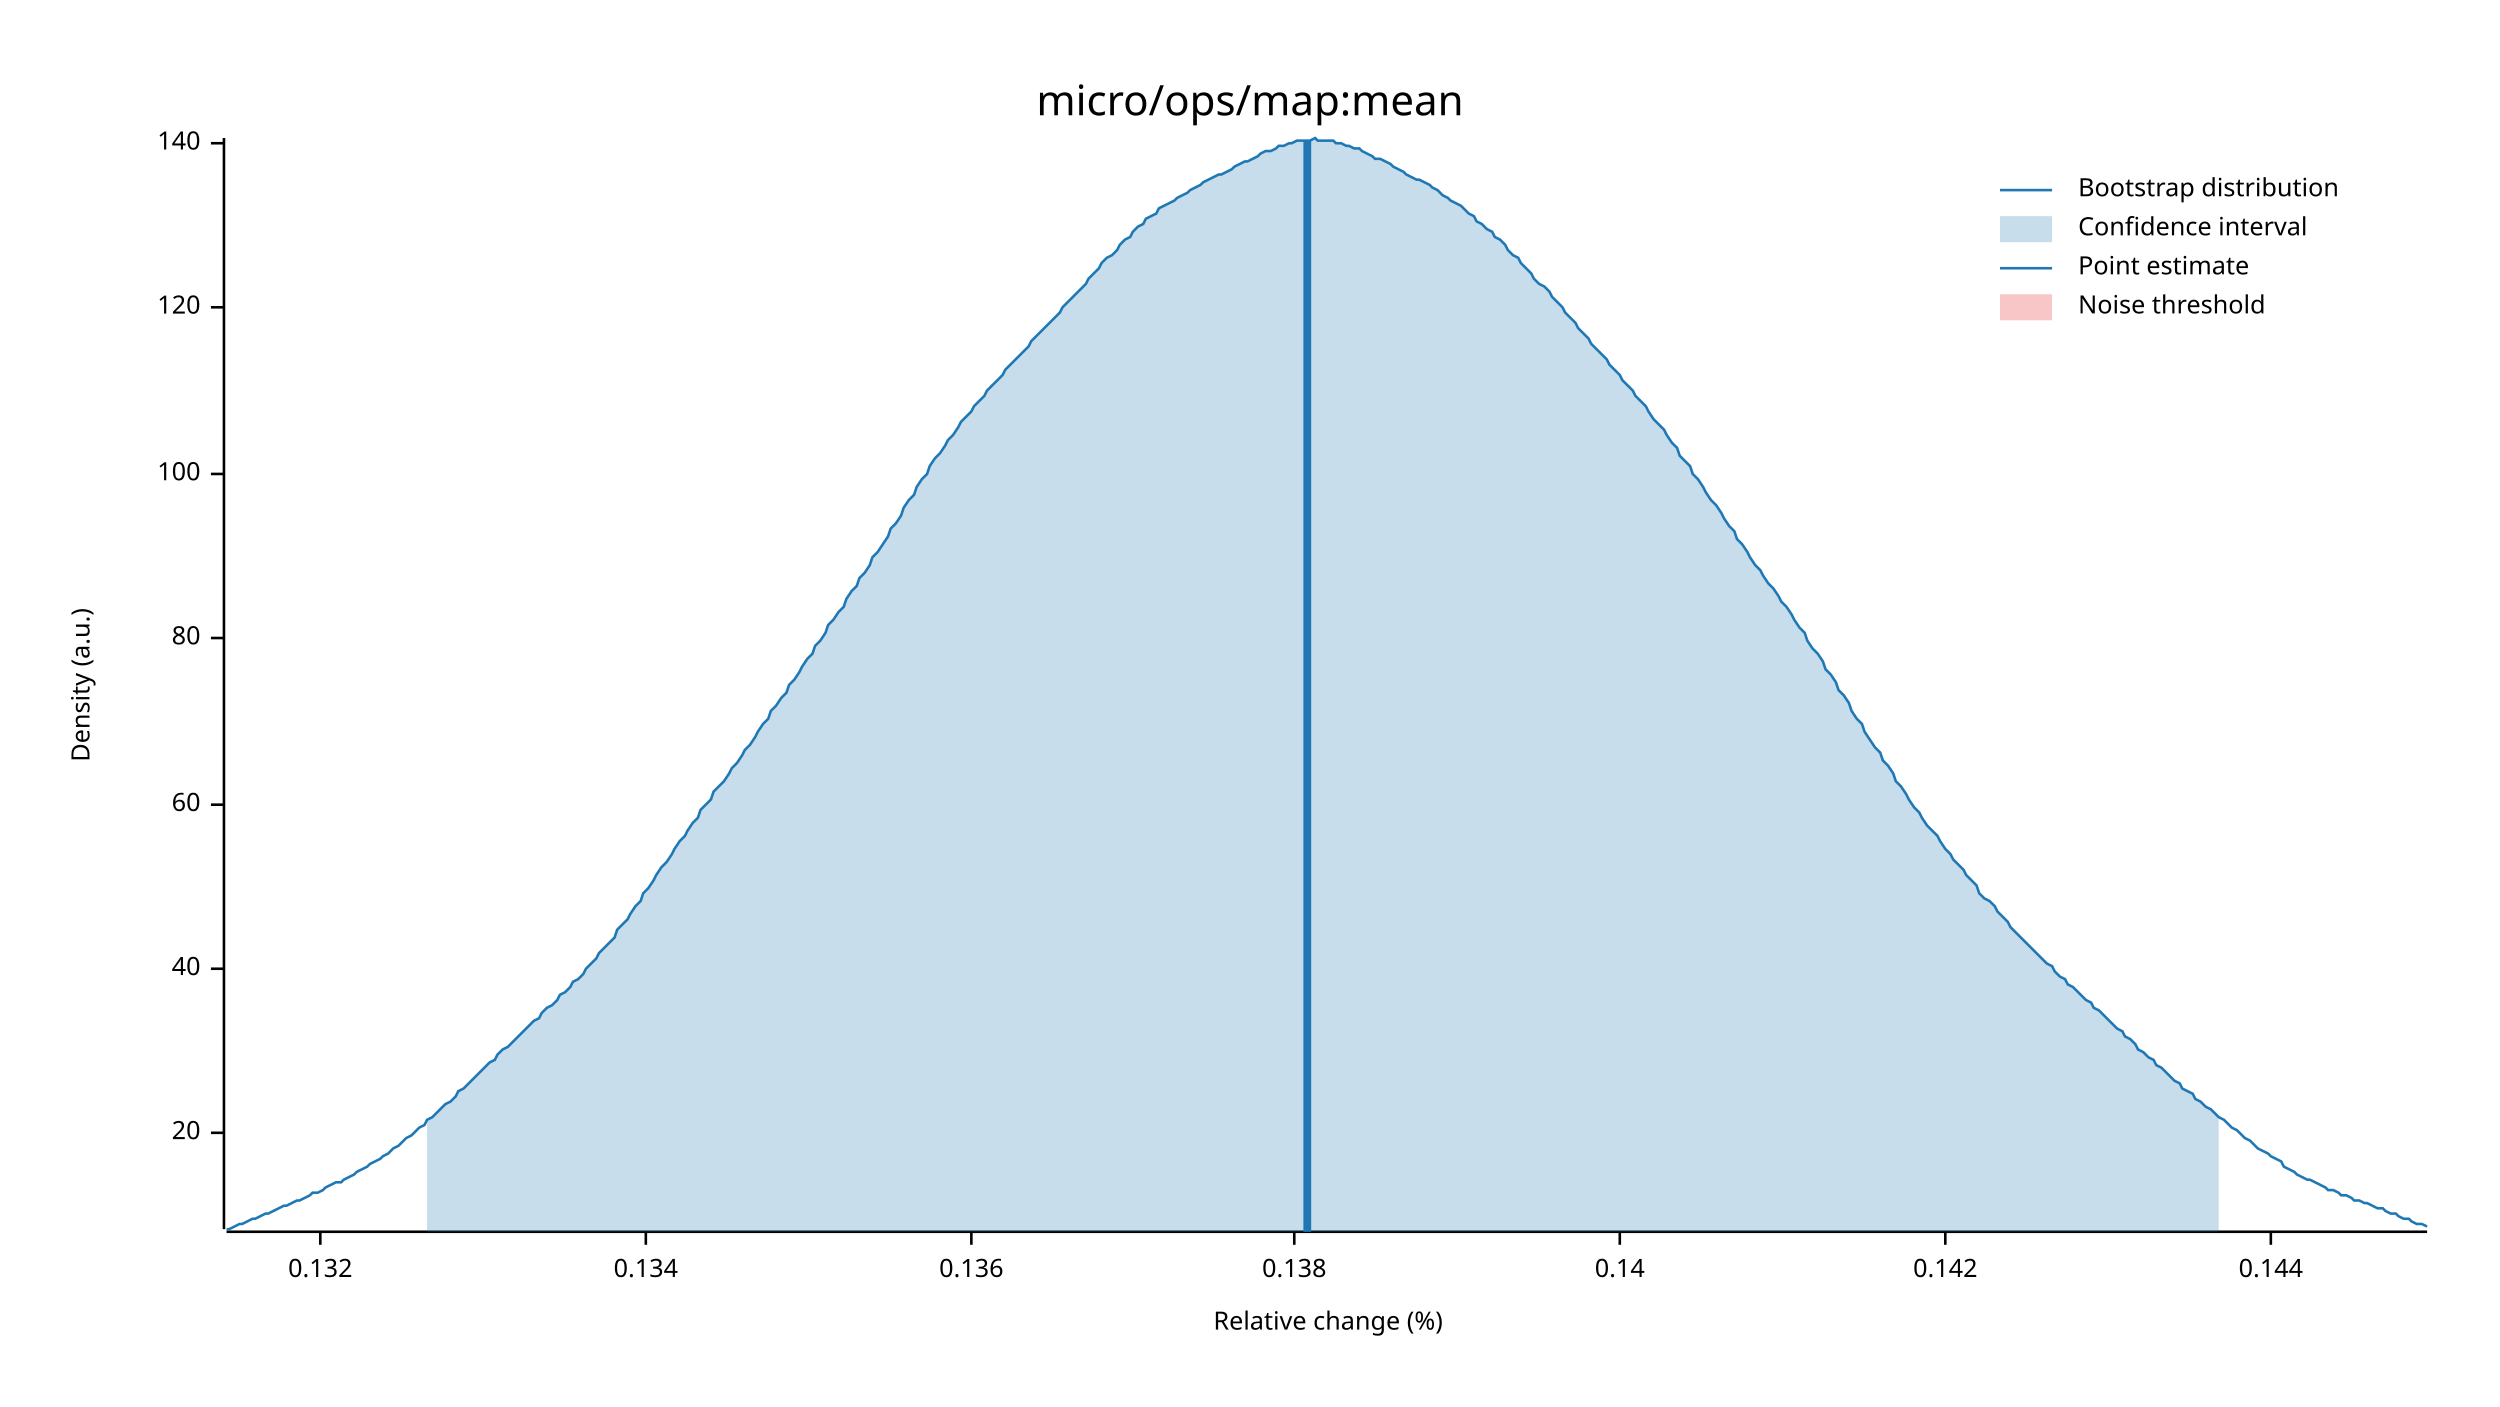
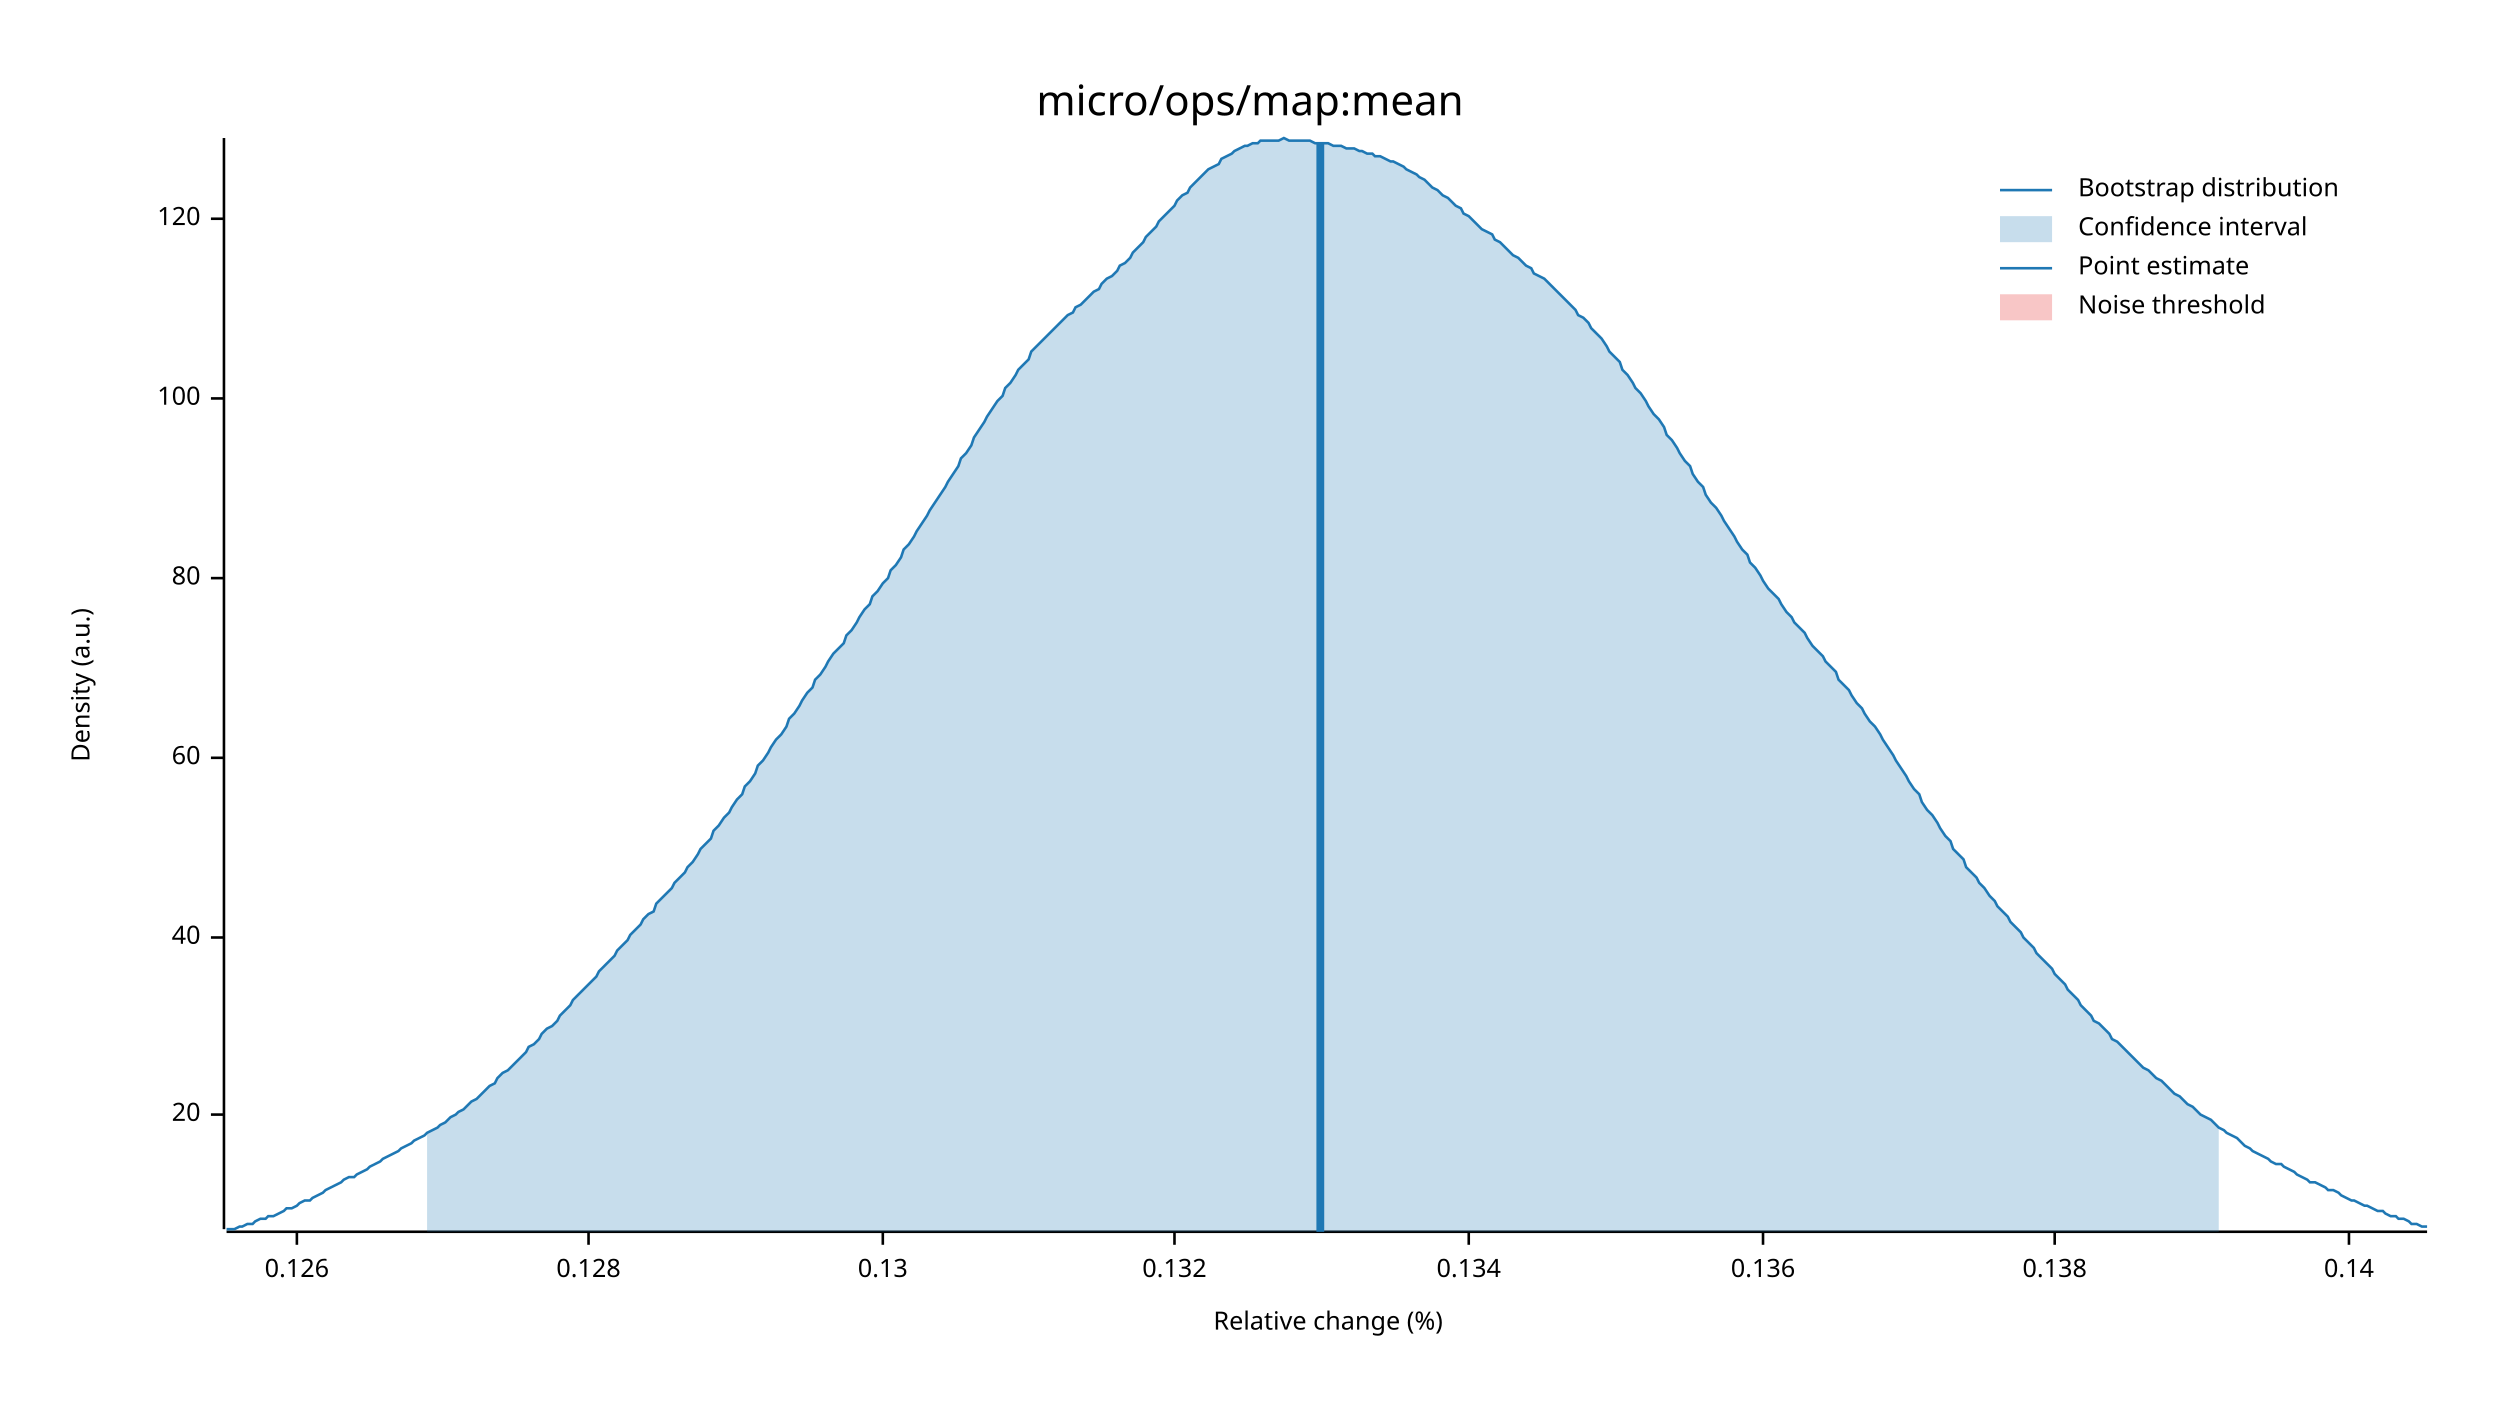
<svg xmlns="http://www.w3.org/2000/svg" width="960" height="540" viewBox="0 0 960 540">
  <text x="480" y="32" dy="0.76em" text-anchor="middle" font-family="sans-serif" font-size="16.129" opacity="1" fill="#000000">
micro/ops/map:mean
</text>
  <text x="27" y="263" dy="0.76em" text-anchor="middle" font-family="sans-serif" font-size="9.677" opacity="1" fill="#000000" transform="rotate(270, 27, 263)">
Density (a.u.)
</text>
  <text x="510" y="513" dy="-0.5ex" text-anchor="middle" font-family="sans-serif" font-size="9.677" opacity="1" fill="#000000">
Relative change (%)
</text>
  <polyline fill="none" opacity="1" stroke="#000000" stroke-width="1" points="86,53 86,472 " />
-   <text x="77" y="435" dy="0.5ex" text-anchor="end" font-family="sans-serif" font-size="9.677" opacity="1" fill="#000000">
+   <text x="77" y="428" dy="0.5ex" text-anchor="end" font-family="sans-serif" font-size="9.677" opacity="1" fill="#000000">
20
</text>
-   <polyline fill="none" opacity="1" stroke="#000000" stroke-width="1" points="81,435 86,435 " />
-   <text x="77" y="372" dy="0.5ex" text-anchor="end" font-family="sans-serif" font-size="9.677" opacity="1" fill="#000000">
+   <polyline fill="none" opacity="1" stroke="#000000" stroke-width="1" points="81,428 86,428 " />
+   <text x="77" y="360" dy="0.5ex" text-anchor="end" font-family="sans-serif" font-size="9.677" opacity="1" fill="#000000">
40
</text>
-   <polyline fill="none" opacity="1" stroke="#000000" stroke-width="1" points="81,372 86,372 " />
-   <text x="77" y="309" dy="0.5ex" text-anchor="end" font-family="sans-serif" font-size="9.677" opacity="1" fill="#000000">
+   <polyline fill="none" opacity="1" stroke="#000000" stroke-width="1" points="81,360 86,360 " />
+   <text x="77" y="291" dy="0.5ex" text-anchor="end" font-family="sans-serif" font-size="9.677" opacity="1" fill="#000000">
60
</text>
-   <polyline fill="none" opacity="1" stroke="#000000" stroke-width="1" points="81,309 86,309 " />
-   <text x="77" y="245" dy="0.5ex" text-anchor="end" font-family="sans-serif" font-size="9.677" opacity="1" fill="#000000">
+   <polyline fill="none" opacity="1" stroke="#000000" stroke-width="1" points="81,291 86,291 " />
+   <text x="77" y="222" dy="0.5ex" text-anchor="end" font-family="sans-serif" font-size="9.677" opacity="1" fill="#000000">
80
</text>
-   <polyline fill="none" opacity="1" stroke="#000000" stroke-width="1" points="81,245 86,245 " />
-   <text x="77" y="182" dy="0.5ex" text-anchor="end" font-family="sans-serif" font-size="9.677" opacity="1" fill="#000000">
+   <polyline fill="none" opacity="1" stroke="#000000" stroke-width="1" points="81,222 86,222 " />
+   <text x="77" y="153" dy="0.5ex" text-anchor="end" font-family="sans-serif" font-size="9.677" opacity="1" fill="#000000">
100
</text>
-   <polyline fill="none" opacity="1" stroke="#000000" stroke-width="1" points="81,182 86,182 " />
-   <text x="77" y="118" dy="0.5ex" text-anchor="end" font-family="sans-serif" font-size="9.677" opacity="1" fill="#000000">
+   <polyline fill="none" opacity="1" stroke="#000000" stroke-width="1" points="81,153 86,153 " />
+   <text x="77" y="84" dy="0.5ex" text-anchor="end" font-family="sans-serif" font-size="9.677" opacity="1" fill="#000000">
120
</text>
-   <polyline fill="none" opacity="1" stroke="#000000" stroke-width="1" points="81,118 86,118 " />
-   <text x="77" y="55" dy="0.5ex" text-anchor="end" font-family="sans-serif" font-size="9.677" opacity="1" fill="#000000">
- 140
+   <polyline fill="none" opacity="1" stroke="#000000" stroke-width="1" points="81,84 86,84 " />
+   <polyline fill="none" opacity="1" stroke="#000000" stroke-width="1" points="87,473 932,473 " />
+   <text x="114" y="483" dy="0.76em" text-anchor="middle" font-family="sans-serif" font-size="9.677" opacity="1" fill="#000000">
+ 0.126
</text>
-   <polyline fill="none" opacity="1" stroke="#000000" stroke-width="1" points="81,55 86,55 " />
-   <polyline fill="none" opacity="1" stroke="#000000" stroke-width="1" points="87,473 932,473 " />
-   <text x="123" y="483" dy="0.76em" text-anchor="middle" font-family="sans-serif" font-size="9.677" opacity="1" fill="#000000">
+   <polyline fill="none" opacity="1" stroke="#000000" stroke-width="1" points="114,473 114,478 " />
+   <text x="226" y="483" dy="0.76em" text-anchor="middle" font-family="sans-serif" font-size="9.677" opacity="1" fill="#000000">
+ 0.128
+ </text>
+   <polyline fill="none" opacity="1" stroke="#000000" stroke-width="1" points="226,473 226,478 " />
+   <text x="339" y="483" dy="0.76em" text-anchor="middle" font-family="sans-serif" font-size="9.677" opacity="1" fill="#000000">
+ 0.13
+ </text>
+   <polyline fill="none" opacity="1" stroke="#000000" stroke-width="1" points="339,473 339,478 " />
+   <text x="451" y="483" dy="0.76em" text-anchor="middle" font-family="sans-serif" font-size="9.677" opacity="1" fill="#000000">
0.132
</text>
-   <polyline fill="none" opacity="1" stroke="#000000" stroke-width="1" points="123,473 123,478 " />
-   <text x="248" y="483" dy="0.76em" text-anchor="middle" font-family="sans-serif" font-size="9.677" opacity="1" fill="#000000">
+   <polyline fill="none" opacity="1" stroke="#000000" stroke-width="1" points="451,473 451,478 " />
+   <text x="564" y="483" dy="0.76em" text-anchor="middle" font-family="sans-serif" font-size="9.677" opacity="1" fill="#000000">
0.134
</text>
-   <polyline fill="none" opacity="1" stroke="#000000" stroke-width="1" points="248,473 248,478 " />
-   <text x="373" y="483" dy="0.76em" text-anchor="middle" font-family="sans-serif" font-size="9.677" opacity="1" fill="#000000">
+   <polyline fill="none" opacity="1" stroke="#000000" stroke-width="1" points="564,473 564,478 " />
+   <text x="677" y="483" dy="0.76em" text-anchor="middle" font-family="sans-serif" font-size="9.677" opacity="1" fill="#000000">
0.136
</text>
-   <polyline fill="none" opacity="1" stroke="#000000" stroke-width="1" points="373,473 373,478 " />
-   <text x="497" y="483" dy="0.76em" text-anchor="middle" font-family="sans-serif" font-size="9.677" opacity="1" fill="#000000">
+   <polyline fill="none" opacity="1" stroke="#000000" stroke-width="1" points="677,473 677,478 " />
+   <text x="789" y="483" dy="0.76em" text-anchor="middle" font-family="sans-serif" font-size="9.677" opacity="1" fill="#000000">
0.138
</text>
-   <polyline fill="none" opacity="1" stroke="#000000" stroke-width="1" points="497,473 497,478 " />
-   <text x="622" y="483" dy="0.76em" text-anchor="middle" font-family="sans-serif" font-size="9.677" opacity="1" fill="#000000">
+   <polyline fill="none" opacity="1" stroke="#000000" stroke-width="1" points="789,473 789,478 " />
+   <text x="902" y="483" dy="0.76em" text-anchor="middle" font-family="sans-serif" font-size="9.677" opacity="1" fill="#000000">
0.14
</text>
-   <polyline fill="none" opacity="1" stroke="#000000" stroke-width="1" points="622,473 622,478 " />
-   <text x="747" y="483" dy="0.76em" text-anchor="middle" font-family="sans-serif" font-size="9.677" opacity="1" fill="#000000">
- 0.142
- </text>
-   <polyline fill="none" opacity="1" stroke="#000000" stroke-width="1" points="747,473 747,478 " />
-   <text x="872" y="483" dy="0.76em" text-anchor="middle" font-family="sans-serif" font-size="9.677" opacity="1" fill="#000000">
- 0.144
- </text>
-   <polyline fill="none" opacity="1" stroke="#000000" stroke-width="1" points="872,473 872,478 " />
-   <polyline fill="none" opacity="1" stroke="#1F78B4" stroke-width="1" points="87,472 88,472 90,471 92,470 93,470 95,469 97,468 98,468 100,467 102,466 103,466 105,465 107,464 109,463 110,463 112,462 114,461 115,461 117,460 119,459 120,458 122,458 124,457 125,456 127,455 129,454 131,454 132,453 134,452 136,451 137,450 139,449 141,448 142,447 144,446 146,445 147,444 149,443 151,441 153,440 154,439 156,437 158,436 159,435 161,433 163,432 164,430 166,429 168,427 169,426 171,424 173,423 175,421 176,419 178,418 180,416 181,415 183,413 185,411 186,410 188,408 190,407 191,405 193,403 195,402 197,400 198,399 200,397 202,395 203,394 205,392 207,391 208,389 210,387 212,386 214,384 215,382 217,381 219,379 220,377 222,376 224,374 225,372 227,370 229,368 230,366 232,364 234,362 236,360 237,357 239,355 241,353 242,351 244,348 246,346 247,343 249,341 251,338 252,336 254,333 256,331 258,328 259,326 261,323 263,321 264,319 266,316 268,314 269,311 271,309 273,307 274,304 276,302 278,300 280,297 281,295 283,293 285,290 286,288 288,286 290,283 291,281 293,278 295,276 296,273 298,271 300,268 302,266 303,263 305,261 307,258 308,256 310,253 312,251 313,248 315,246 317,243 318,240 320,238 322,235 324,233 325,230 327,227 329,225 330,222 332,220 334,217 335,214 337,212 339,209 341,206 342,203 344,201 346,198 347,195 349,192 351,190 352,187 354,184 356,182 357,179 359,176 361,174 363,171 364,169 366,167 368,164 369,162 371,160 373,158 374,156 376,154 378,152 379,150 381,148 383,146 385,144 386,142 388,140 390,138 391,137 393,135 395,133 396,131 398,129 400,127 401,126 403,124 405,122 407,120 408,118 410,116 412,114 413,113 415,111 417,109 418,107 420,105 422,103 423,101 425,99 427,98 429,96 430,94 432,92 434,91 435,89 437,87 439,86 440,84 442,83 444,82 445,80 447,79 449,78 451,77 452,76 454,75 456,74 457,73 459,72 461,71 462,70 464,69 466,68 468,67 469,67 471,66 473,65 474,64 476,63 478,62 479,62 481,61 483,60 484,59 486,58 488,58 490,57 491,56 493,56 495,55 496,55 498,54 500,54 501,54 503,54 505,53 506,54 508,54 510,54 512,54 513,55 515,55 517,56 518,56 520,57 522,57 523,58 525,59 527,60 528,61 530,61 532,62 534,63 535,64 537,65 539,66 540,67 542,68 544,69 545,69 547,70 549,71 550,72 552,73 554,75 556,76 557,77 559,78 561,79 562,80 564,82 566,83 567,85 569,86 571,88 573,89 574,91 576,92 578,94 579,96 581,98 583,99 584,101 586,103 588,105 589,107 591,109 593,110 595,112 596,114 598,116 600,118 601,120 603,122 605,124 606,126 608,128 610,130 611,132 613,134 615,136 617,138 618,140 620,142 622,144 623,146 625,148 627,150 628,152 630,154 632,156 633,158 635,161 637,163 639,165 640,167 642,170 644,172 645,175 647,177 649,179 650,182 652,184 654,187 655,189 657,192 659,194 661,197 662,199 664,202 666,204 667,207 669,209 671,212 672,214 674,217 676,219 677,221 679,224 681,226 683,229 684,231 686,233 688,236 689,238 691,241 693,243 694,246 696,249 698,251 700,254 701,257 703,259 705,262 706,265 708,267 710,270 711,273 713,276 715,278 716,281 718,284 720,287 722,289 723,292 725,294 727,297 728,300 730,302 732,305 733,307 735,310 737,312 738,314 740,317 742,319 744,321 745,323 747,326 749,328 750,330 752,332 754,334 755,336 757,338 759,340 760,343 762,345 764,346 766,348 767,350 769,352 771,354 772,356 774,358 776,360 777,361 779,363 781,365 782,366 784,368 786,370 788,371 789,373 791,375 793,376 794,378 796,379 798,381 799,382 801,384 803,385 804,387 806,388 808,390 810,392 811,393 813,395 815,396 816,398 818,399 820,401 821,403 823,404 825,406 827,407 828,409 830,410 832,412 833,413 835,415 837,416 838,418 840,419 842,420 843,422 845,423 847,425 849,426 850,427 852,429 854,430 855,431 857,433 859,434 860,435 862,437 864,438 865,439 867,441 869,442 871,443 872,444 874,445 876,446 877,448 879,449 881,450 882,451 884,452 886,453 887,453 889,454 891,455 893,456 894,457 896,457 898,458 899,459 901,459 903,460 904,461 906,461 908,462 909,462 911,463 913,464 915,464 916,465 918,466 920,466 921,467 923,468 925,468 926,469 928,470 930,470 932,471 " />
-   <polygon opacity="0.25" fill="#1F78B4" points="164,430 166,429 168,427 169,426 171,424 173,423 175,421 176,419 178,418 180,416 181,415 183,413 185,411 186,410 188,408 190,407 191,405 193,403 195,402 197,400 198,399 200,397 202,395 203,394 205,392 207,391 208,389 210,387 212,386 214,384 215,382 217,381 219,379 220,377 222,376 224,374 225,372 227,370 229,368 230,366 232,364 234,362 236,360 237,357 239,355 241,353 242,351 244,348 246,346 247,343 249,341 251,338 252,336 254,333 256,331 258,328 259,326 261,323 263,321 264,319 266,316 268,314 269,311 271,309 273,307 274,304 276,302 278,300 280,297 281,295 283,293 285,290 286,288 288,286 290,283 291,281 293,278 295,276 296,273 298,271 300,268 302,266 303,263 305,261 307,258 308,256 310,253 312,251 313,248 315,246 317,243 318,240 320,238 322,235 324,233 325,230 327,227 329,225 330,222 332,220 334,217 335,214 337,212 339,209 341,206 342,203 344,201 346,198 347,195 349,192 351,190 352,187 354,184 356,182 357,179 359,176 361,174 363,171 364,169 366,167 368,164 369,162 371,160 373,158 374,156 376,154 378,152 379,150 381,148 383,146 385,144 386,142 388,140 390,138 391,137 393,135 395,133 396,131 398,129 400,127 401,126 403,124 405,122 407,120 408,118 410,116 412,114 413,113 415,111 417,109 418,107 420,105 422,103 423,101 425,99 427,98 429,96 430,94 432,92 434,91 435,89 437,87 439,86 440,84 442,83 444,82 445,80 447,79 449,78 451,77 452,76 454,75 456,74 457,73 459,72 461,71 462,70 464,69 466,68 468,67 469,67 471,66 473,65 474,64 476,63 478,62 479,62 481,61 483,60 484,59 486,58 488,58 490,57 491,56 493,56 495,55 496,55 498,54 500,54 501,54 503,54 505,53 506,54 508,54 510,54 512,54 513,55 515,55 517,56 518,56 520,57 522,57 523,58 525,59 527,60 528,61 530,61 532,62 534,63 535,64 537,65 539,66 540,67 542,68 544,69 545,69 547,70 549,71 550,72 552,73 554,75 556,76 557,77 559,78 561,79 562,80 564,82 566,83 567,85 569,86 571,88 573,89 574,91 576,92 578,94 579,96 581,98 583,99 584,101 586,103 588,105 589,107 591,109 593,110 595,112 596,114 598,116 600,118 601,120 603,122 605,124 606,126 608,128 610,130 611,132 613,134 615,136 617,138 618,140 620,142 622,144 623,146 625,148 627,150 628,152 630,154 632,156 633,158 635,161 637,163 639,165 640,167 642,170 644,172 645,175 647,177 649,179 650,182 652,184 654,187 655,189 657,192 659,194 661,197 662,199 664,202 666,204 667,207 669,209 671,212 672,214 674,217 676,219 677,221 679,224 681,226 683,229 684,231 686,233 688,236 689,238 691,241 693,243 694,246 696,249 698,251 700,254 701,257 703,259 705,262 706,265 708,267 710,270 711,273 713,276 715,278 716,281 718,284 720,287 722,289 723,292 725,294 727,297 728,300 730,302 732,305 733,307 735,310 737,312 738,314 740,317 742,319 744,321 745,323 747,326 749,328 750,330 752,332 754,334 755,336 757,338 759,340 760,343 762,345 764,346 766,348 767,350 769,352 771,354 772,356 774,358 776,360 777,361 779,363 781,365 782,366 784,368 786,370 788,371 789,373 791,375 793,376 794,378 796,379 798,381 799,382 801,384 803,385 804,387 806,388 808,390 810,392 811,393 813,395 815,396 816,398 818,399 820,401 821,403 823,404 825,406 827,407 828,409 830,410 832,412 833,413 835,415 837,416 838,418 840,419 842,420 843,422 845,423 847,425 849,426 850,427 852,429 852,473 164,473 " />
-   <polyline fill="none" opacity="1" stroke="#1F78B4" stroke-width="3" points="502,473 502,54 " />
+   <polyline fill="none" opacity="1" stroke="#000000" stroke-width="1" points="902,473 902,478 " />
+   <polyline fill="none" opacity="1" stroke="#1F78B4" stroke-width="1" points="87,472 88,472 90,472 92,471 93,471 95,470 97,470 98,469 100,468 102,468 103,467 105,467 107,466 109,465 110,464 112,464 114,463 115,462 117,461 119,461 120,460 122,459 124,458 125,457 127,456 129,455 131,454 132,453 134,452 136,452 137,451 139,450 141,449 142,448 144,447 146,446 147,445 149,444 151,443 153,442 154,441 156,440 158,439 159,438 161,437 163,436 164,435 166,434 168,433 169,432 171,431 173,429 175,428 176,427 178,426 180,424 181,423 183,422 185,420 186,419 188,417 190,416 191,414 193,412 195,411 197,409 198,408 200,406 202,404 203,402 205,401 207,399 208,397 210,395 212,394 214,392 215,390 217,388 219,386 220,384 222,382 224,380 225,379 227,377 229,375 230,373 232,371 234,369 236,367 237,365 239,363 241,361 242,359 244,357 246,355 247,353 249,351 251,350 252,347 254,345 256,343 258,341 259,339 261,337 263,335 264,333 266,331 268,328 269,326 271,324 273,322 274,319 276,317 278,314 280,312 281,310 283,307 285,305 286,302 288,300 290,297 291,294 293,292 295,289 296,287 298,284 300,282 302,279 303,276 305,274 307,271 308,269 310,266 312,264 313,261 315,259 317,256 318,254 320,251 322,249 324,247 325,244 327,242 329,239 330,237 332,234 334,232 335,229 337,227 339,224 341,222 342,219 344,217 346,214 347,211 349,209 351,206 352,204 354,201 356,198 357,196 359,193 361,190 363,187 364,185 366,182 368,179 369,176 371,174 373,171 374,168 376,165 378,162 379,160 381,157 383,154 385,152 386,149 388,147 390,144 391,142 393,140 395,138 396,135 398,133 400,131 401,130 403,128 405,126 407,124 408,123 410,121 412,120 413,118 415,117 417,115 418,114 420,112 422,111 423,109 425,107 427,106 429,104 430,102 432,101 434,99 435,97 437,95 439,93 440,91 442,89 444,87 445,85 447,83 449,81 451,79 452,77 454,75 456,74 457,72 459,70 461,68 462,67 464,65 466,64 468,63 469,61 471,60 473,59 474,58 476,57 478,56 479,56 481,55 483,55 484,54 486,54 488,54 490,54 491,54 493,53 495,54 496,54 498,54 500,54 501,54 503,54 505,55 506,55 508,55 510,55 512,56 513,56 515,56 517,57 518,57 520,57 522,58 523,58 525,59 527,59 528,60 530,60 532,61 534,62 535,62 537,63 539,64 540,65 542,66 544,67 545,68 547,69 549,71 550,72 552,73 554,75 556,76 557,77 559,79 561,80 562,82 564,83 566,85 567,86 569,88 571,89 573,90 574,92 576,93 578,95 579,96 581,98 583,99 584,100 586,102 588,103 589,105 591,106 593,107 595,109 596,110 598,112 600,114 601,115 603,117 605,119 606,121 608,122 610,124 611,126 613,128 615,130 617,133 618,135 620,137 622,139 623,142 625,144 627,147 628,149 630,151 632,154 633,156 635,159 637,161 639,164 640,167 642,169 644,172 645,174 647,177 649,179 650,182 652,185 654,187 655,190 657,193 659,195 661,198 662,200 664,203 666,206 667,208 669,211 671,213 672,216 674,218 676,221 677,223 679,226 681,228 683,230 684,232 686,235 688,237 689,239 691,241 693,243 694,245 696,248 698,250 700,252 701,254 703,256 705,258 706,261 708,263 710,265 711,267 713,270 715,272 716,274 718,277 720,279 722,282 723,284 725,287 727,290 728,292 730,295 732,298 733,300 735,303 737,305 738,308 740,311 742,313 744,316 745,318 747,321 749,323 750,326 752,328 754,330 755,333 757,335 759,337 760,339 762,341 764,344 766,346 767,348 769,350 771,352 772,354 774,356 776,358 777,360 779,362 781,364 782,366 784,368 786,370 788,372 789,374 791,376 793,378 794,380 796,382 798,384 799,386 801,388 803,390 804,392 806,393 808,395 810,397 811,399 813,400 815,402 816,403 818,405 820,407 821,408 823,410 825,411 827,413 828,414 830,415 832,417 833,418 835,420 837,421 838,422 840,424 842,425 843,426 845,428 847,429 849,430 850,431 852,433 854,434 855,435 857,436 859,437 860,438 862,440 864,441 865,442 867,443 869,444 871,445 872,446 874,447 876,447 877,448 879,449 881,450 882,451 884,452 886,453 887,454 889,454 891,455 893,456 894,457 896,457 898,458 899,459 901,460 903,461 904,461 906,462 908,463 909,463 911,464 913,465 915,465 916,466 918,467 920,467 921,468 923,468 925,469 926,470 928,470 930,471 932,471 " />
+   <polygon opacity="0.25" fill="#1F78B4" points="164,435 166,434 168,433 169,432 171,431 173,429 175,428 176,427 178,426 180,424 181,423 183,422 185,420 186,419 188,417 190,416 191,414 193,412 195,411 197,409 198,408 200,406 202,404 203,402 205,401 207,399 208,397 210,395 212,394 214,392 215,390 217,388 219,386 220,384 222,382 224,380 225,379 227,377 229,375 230,373 232,371 234,369 236,367 237,365 239,363 241,361 242,359 244,357 246,355 247,353 249,351 251,350 252,347 254,345 256,343 258,341 259,339 261,337 263,335 264,333 266,331 268,328 269,326 271,324 273,322 274,319 276,317 278,314 280,312 281,310 283,307 285,305 286,302 288,300 290,297 291,294 293,292 295,289 296,287 298,284 300,282 302,279 303,276 305,274 307,271 308,269 310,266 312,264 313,261 315,259 317,256 318,254 320,251 322,249 324,247 325,244 327,242 329,239 330,237 332,234 334,232 335,229 337,227 339,224 341,222 342,219 344,217 346,214 347,211 349,209 351,206 352,204 354,201 356,198 357,196 359,193 361,190 363,187 364,185 366,182 368,179 369,176 371,174 373,171 374,168 376,165 378,162 379,160 381,157 383,154 385,152 386,149 388,147 390,144 391,142 393,140 395,138 396,135 398,133 400,131 401,130 403,128 405,126 407,124 408,123 410,121 412,120 413,118 415,117 417,115 418,114 420,112 422,111 423,109 425,107 427,106 429,104 430,102 432,101 434,99 435,97 437,95 439,93 440,91 442,89 444,87 445,85 447,83 449,81 451,79 452,77 454,75 456,74 457,72 459,70 461,68 462,67 464,65 466,64 468,63 469,61 471,60 473,59 474,58 476,57 478,56 479,56 481,55 483,55 484,54 486,54 488,54 490,54 491,54 493,53 495,54 496,54 498,54 500,54 501,54 503,54 505,55 506,55 508,55 510,55 512,56 513,56 515,56 517,57 518,57 520,57 522,58 523,58 525,59 527,59 528,60 530,60 532,61 534,62 535,62 537,63 539,64 540,65 542,66 544,67 545,68 547,69 549,71 550,72 552,73 554,75 556,76 557,77 559,79 561,80 562,82 564,83 566,85 567,86 569,88 571,89 573,90 574,92 576,93 578,95 579,96 581,98 583,99 584,100 586,102 588,103 589,105 591,106 593,107 595,109 596,110 598,112 600,114 601,115 603,117 605,119 606,121 608,122 610,124 611,126 613,128 615,130 617,133 618,135 620,137 622,139 623,142 625,144 627,147 628,149 630,151 632,154 633,156 635,159 637,161 639,164 640,167 642,169 644,172 645,174 647,177 649,179 650,182 652,185 654,187 655,190 657,193 659,195 661,198 662,200 664,203 666,206 667,208 669,211 671,213 672,216 674,218 676,221 677,223 679,226 681,228 683,230 684,232 686,235 688,237 689,239 691,241 693,243 694,245 696,248 698,250 700,252 701,254 703,256 705,258 706,261 708,263 710,265 711,267 713,270 715,272 716,274 718,277 720,279 722,282 723,284 725,287 727,290 728,292 730,295 732,298 733,300 735,303 737,305 738,308 740,311 742,313 744,316 745,318 747,321 749,323 750,326 752,328 754,330 755,333 757,335 759,337 760,339 762,341 764,344 766,346 767,348 769,350 771,352 772,354 774,356 776,358 777,360 779,362 781,364 782,366 784,368 786,370 788,372 789,374 791,376 793,378 794,380 796,382 798,384 799,386 801,388 803,390 804,392 806,393 808,395 810,397 811,399 813,400 815,402 816,403 818,405 820,407 821,408 823,410 825,411 827,413 828,414 830,415 832,417 833,418 835,420 837,421 838,422 840,424 842,425 843,426 845,428 847,429 849,430 850,431 852,433 852,473 164,473 " />
+   <polyline fill="none" opacity="1" stroke="#1F78B4" stroke-width="3" points="507,473 507,55 " />
  <rect x="509" y="53" width="0" height="419" opacity="0.1" fill="#E31A1C" stroke="none" />
  <text x="798" y="68" dy="0.76em" text-anchor="start" font-family="sans-serif" font-size="9.677" opacity="1" fill="#000000">
Bootstrap distribution
</text>
  <text x="798" y="83" dy="0.76em" text-anchor="start" font-family="sans-serif" font-size="9.677" opacity="1" fill="#000000">
Confidence interval
</text>
  <text x="798" y="98" dy="0.76em" text-anchor="start" font-family="sans-serif" font-size="9.677" opacity="1" fill="#000000">
Point estimate
</text>
  <text x="798" y="113" dy="0.76em" text-anchor="start" font-family="sans-serif" font-size="9.677" opacity="1" fill="#000000">
Noise threshold
</text>
  <polyline fill="none" opacity="1" stroke="#1F78B4" stroke-width="1" points="768,73 788,73 " />
  <rect x="768" y="83" width="20" height="10" opacity="0.25" fill="#1F78B4" stroke="none" />
  <polyline fill="none" opacity="1" stroke="#1F78B4" stroke-width="1" points="768,103 788,103 " />
  <rect x="768" y="113" width="20" height="10" opacity="0.25" fill="#E31A1C" stroke="none" />
</svg>
